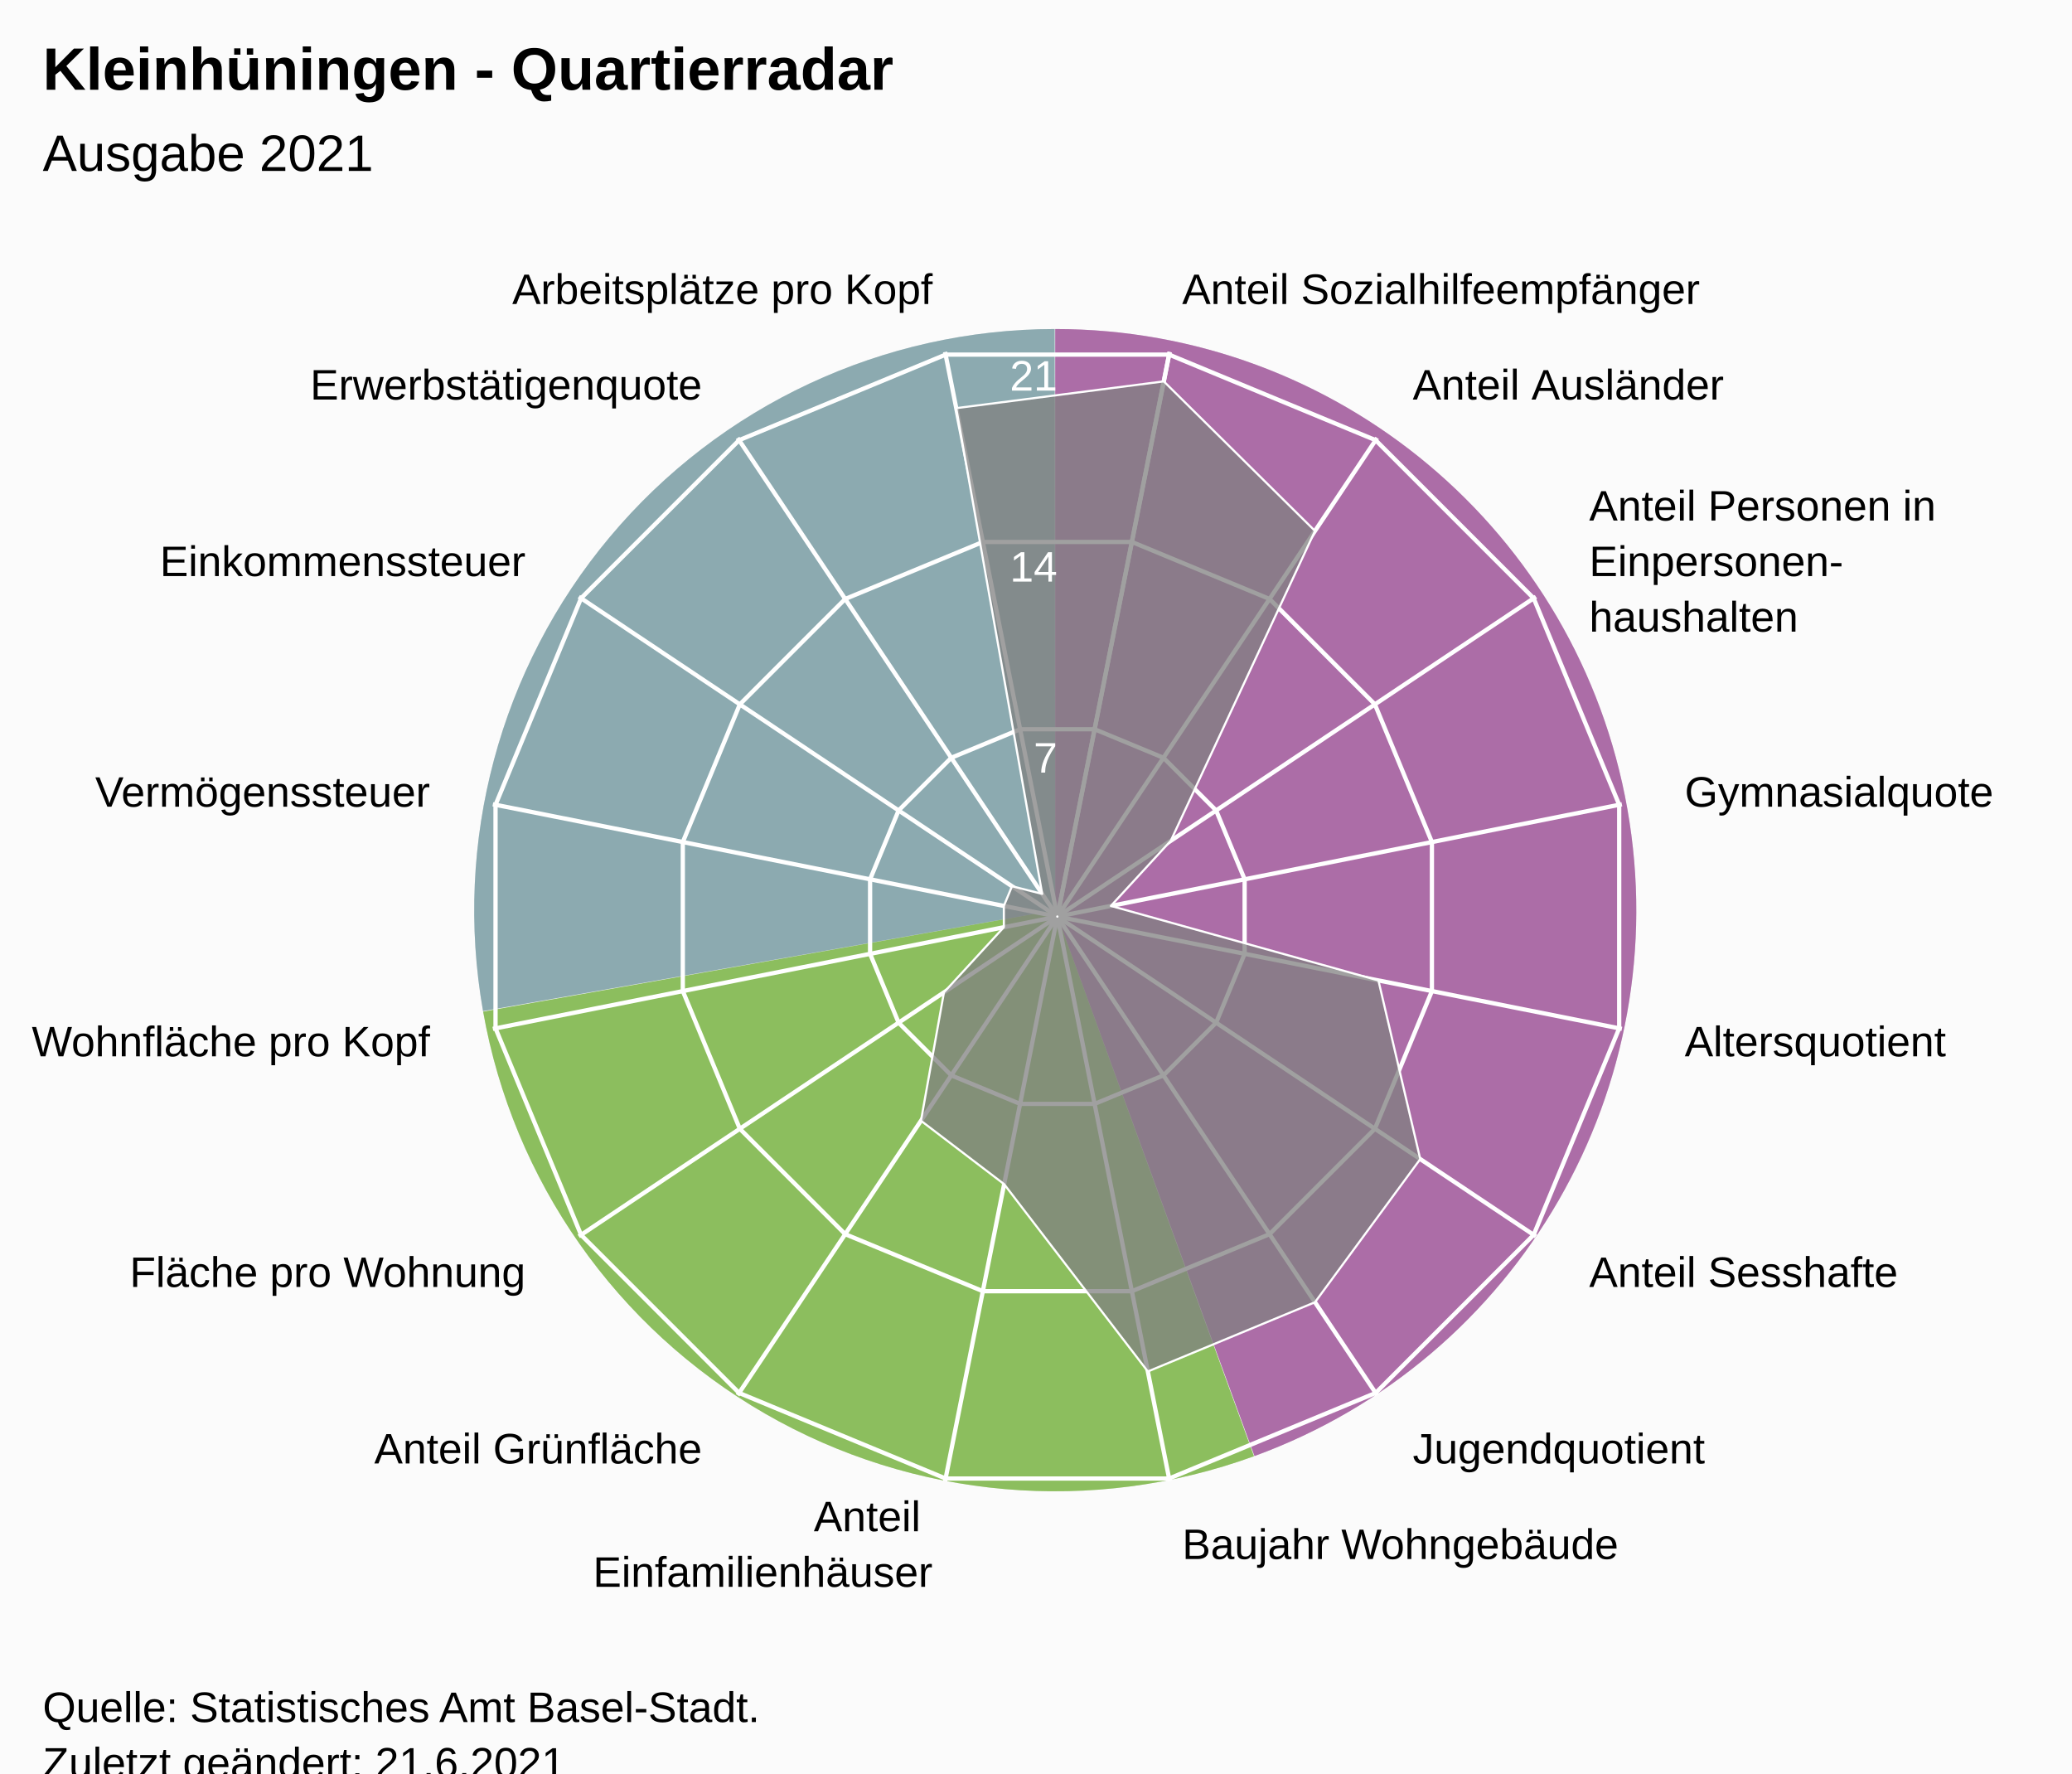
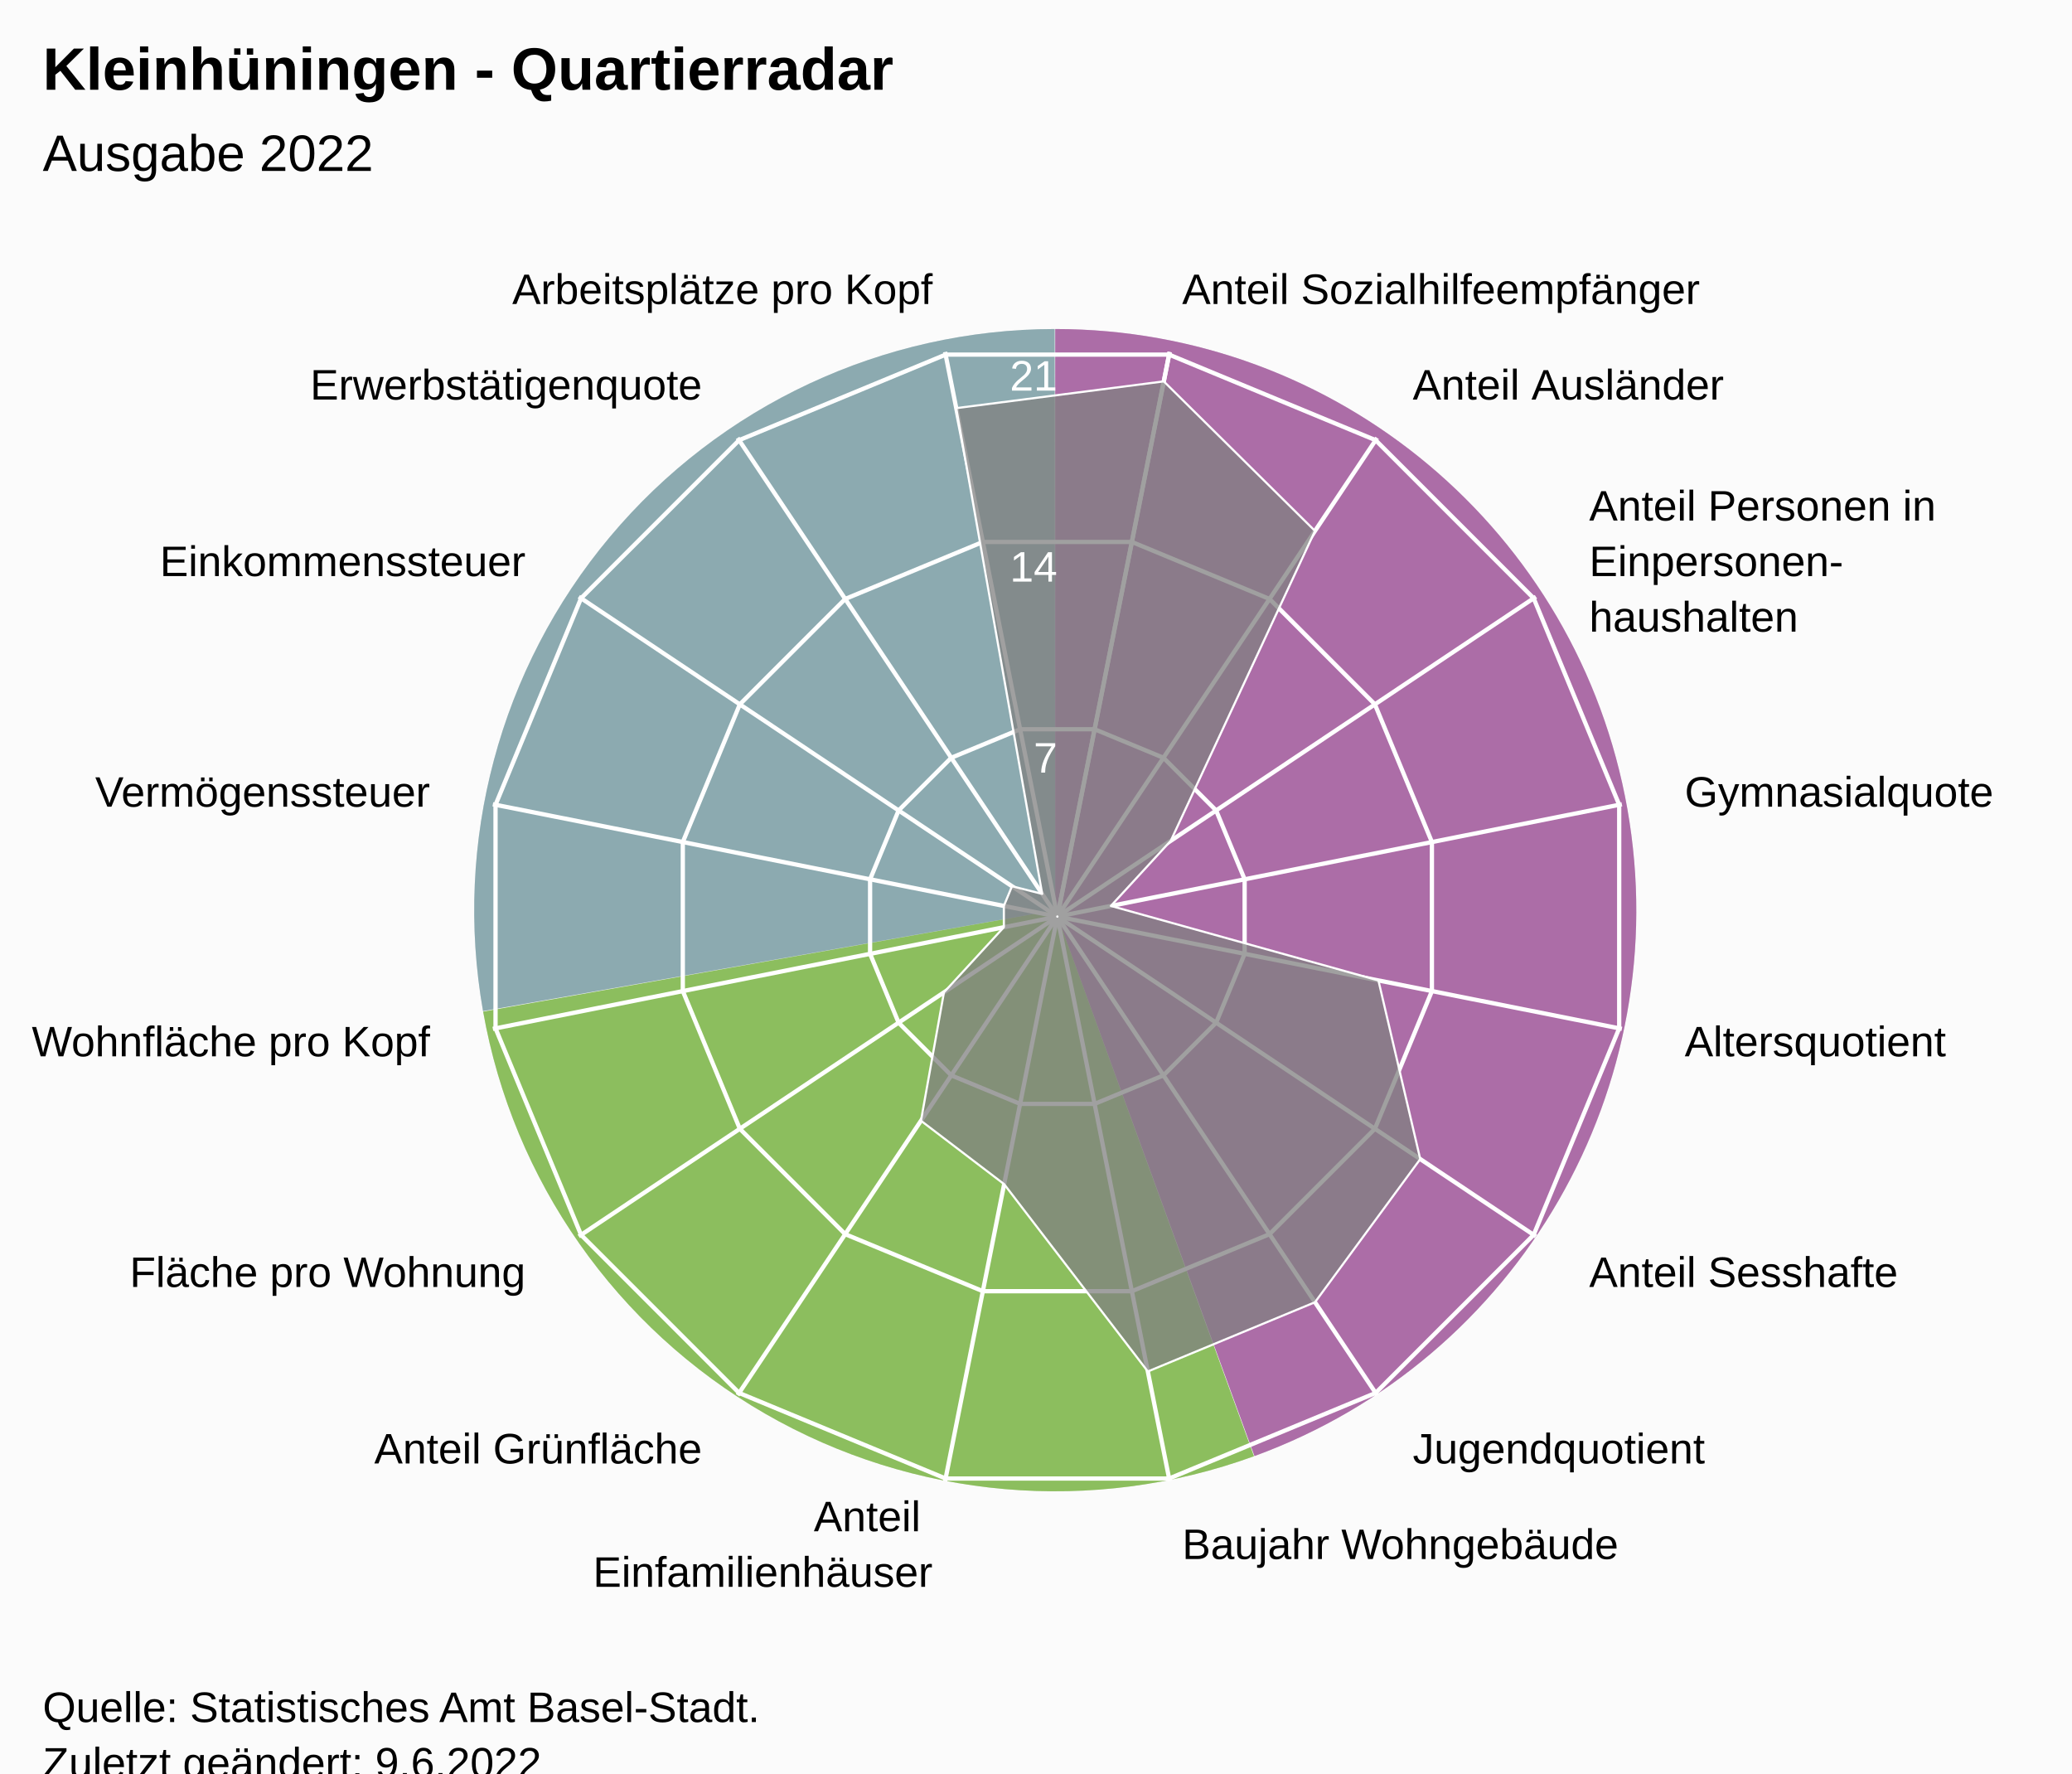
<svg xmlns="http://www.w3.org/2000/svg" version="1.1" class="highcharts-root" style="font-family:Arial;font-size:12px;" viewBox="0 0 485 415">
  <defs>
-     <clipPath id="highcharts-svxegzv-24-">
+     <clipPath id="highcharts-o7mh5mx-24-">
      <rect x="0" y="0" width="455" height="317" fill="none" />
    </clipPath>
-     <clipPath id="highcharts-svxegzv-42">
+     <clipPath id="highcharts-o7mh5mx-42">
      <circle cx="227.5" cy="158.5" r="134.725" />
    </clipPath>
-     <clipPath id="highcharts-svxegzv-43-">
+     <clipPath id="highcharts-o7mh5mx-43-">
      <rect x="20" y="56" width="455" height="317" fill="none" />
    </clipPath>
  </defs>
  <rect fill="#fbfbfb" class="highcharts-background" x="0" y="0" width="485" height="428" rx="0" ry="0" />
  <rect fill="none" class="highcharts-plot-background" x="20" y="56" width="455" height="317" />
  <path fill="#923F8D" d="M 247 77 A 136 136 0 0 1 293.643 340.752 L 247 213 A 0 0 0 0 0 247 213 Z" fill-opacity="0.5" />
  <path fill="#68AB2B" d="M 293.515 340.798 A 136 136 0 0 1 113.09 236.75 L 247 213 A 0 0 0 0 0 247 213 Z" fill-opacity="0.5" />
  <path fill="#689199" d="M 113.066 236.616 A 136 136 0 0 1 246.864 77 L 247 213 A 0 0 0 0 0 247 213 Z" fill-opacity="0.5" />
  <path fill="#923F8D" d="M 247 77 A 136 136 0 0 1 293.643 340.752 L 247 213 A 0 0 0 0 0 247 213 Z" fill-opacity="0.5" />
  <path fill="#68AB2B" d="M 293.515 340.798 A 136 136 0 0 1 113.09 236.75 L 247 213 A 0 0 0 0 0 247 213 Z" fill-opacity="0.5" />
  <path fill="#689199" d="M 113.066 236.616 A 136 136 0 0 1 246.864 77 L 247 213 A 0 0 0 0 0 247 213 Z" fill-opacity="0.5" />
  <g class="highcharts-pane-group" data-z-index="0" />
  <g class="highcharts-grid highcharts-xaxis-grid" data-z-index="1">
    <path fill="none" stroke="white" stroke-width="1" data-z-index="1" class="highcharts-grid-line" d="M 247.5 214.5 L 273.784 82.364" opacity="1" />
    <path fill="none" stroke="white" stroke-width="1" data-z-index="1" class="highcharts-grid-line" d="M 247.5 214.5 L 322.349 102.48" opacity="1" />
    <path fill="none" stroke="white" stroke-width="1" data-z-index="1" class="highcharts-grid-line" d="M 247.5 214.5 L 359.52 139.651" opacity="1" />
    <path fill="none" stroke="white" stroke-width="1" data-z-index="1" class="highcharts-grid-line" d="M 247.5 214.5 L 379.636 188.216" opacity="1" />
    <path fill="none" stroke="white" stroke-width="1" data-z-index="1" class="highcharts-grid-line" d="M 247.5 214.5 L 379.636 240.784" opacity="1" />
    <path fill="none" stroke="white" stroke-width="1" data-z-index="1" class="highcharts-grid-line" d="M 247.5 214.5 L 359.52 289.349" opacity="1" />
    <path fill="none" stroke="white" stroke-width="1" data-z-index="1" class="highcharts-grid-line" d="M 247.5 214.5 L 322.349 326.52" opacity="1" />
    <path fill="none" stroke="white" stroke-width="1" data-z-index="1" class="highcharts-grid-line" d="M 247.5 214.5 L 273.784 346.636" opacity="1" />
    <path fill="none" stroke="white" stroke-width="1" data-z-index="1" class="highcharts-grid-line" d="M 247.5 214.5 L 221.216 346.636" opacity="1" />
    <path fill="none" stroke="white" stroke-width="1" data-z-index="1" class="highcharts-grid-line" d="M 247.5 214.5 L 172.651 326.52" opacity="1" />
    <path fill="none" stroke="white" stroke-width="1" data-z-index="1" class="highcharts-grid-line" d="M 247.5 214.5 L 135.48 289.349" opacity="1" />
    <path fill="none" stroke="white" stroke-width="1" data-z-index="1" class="highcharts-grid-line" d="M 247.5 214.5 L 115.364 240.784" opacity="1" />
    <path fill="none" stroke="white" stroke-width="1" data-z-index="1" class="highcharts-grid-line" d="M 247.5 214.5 L 115.364 188.216" opacity="1" />
    <path fill="none" stroke="white" stroke-width="1" data-z-index="1" class="highcharts-grid-line" d="M 247.5 214.5 L 135.48 139.651" opacity="1" />
    <path fill="none" stroke="white" stroke-width="1" data-z-index="1" class="highcharts-grid-line" d="M 247.5 214.5 L 172.651 102.48" opacity="1" />
    <path fill="none" stroke="white" stroke-width="1" data-z-index="1" class="highcharts-grid-line" d="M 247.5 214.5 L 221.216 82.364" opacity="1" />
    <path fill="none" stroke="white" stroke-width="1" data-z-index="1" class="highcharts-grid-line" d="M 247.5 214.5 L 273.784 82.364" opacity="1" />
  </g>
  <g class="highcharts-grid highcharts-yaxis-grid" data-z-index="1">
    <path fill="none" stroke="white" stroke-width="1" data-z-index="1" class="highcharts-grid-line" d="M 247.5 214.5 L 247.5 214.5 L 247.5 214.5 L 247.5 214.5 L 247.5 214.5 L 247.5 214.5 L 247.5 214.5 L 247.5 214.5 L 247.5 214.5 L 247.5 214.5 L 247.5 214.5 L 247.5 214.5 L 247.5 214.5 L 247.5 214.5 L 247.5 214.5 L 247.5 214.5 L 247.5 214.5 L 247.5 214.5" opacity="1" />
    <path fill="none" stroke="white" stroke-width="1" data-z-index="1" class="highcharts-grid-line" d="M 256.22 170.663 L 272.331 177.337 L 284.663 189.669 L 291.337 205.78 L 291.337 223.22 L 284.663 239.331 L 272.331 251.663 L 256.22 258.337 L 238.78 258.337 L 222.669 251.663 L 210.337 239.331 L 203.663 223.22 L 203.663 205.78 L 210.337 189.669 L 222.669 177.337 L 238.78 170.663 L 256.22 170.663 L 256.22 170.663" opacity="1" />
    <path fill="none" stroke="white" stroke-width="1" data-z-index="1" class="highcharts-grid-line" d="M 264.939 126.827 L 297.163 140.174 L 321.826 164.837 L 335.173 197.061 L 335.173 231.939 L 321.826 264.163 L 297.163 288.826 L 264.939 302.173 L 230.061 302.173 L 197.837 288.826 L 173.174 264.163 L 159.827 231.939 L 159.827 197.061 L 173.174 164.837 L 197.837 140.174 L 230.061 126.827 L 264.939 126.827 L 264.939 126.827" opacity="1" />
    <path fill="none" stroke="white" stroke-width="1" data-z-index="1" class="highcharts-grid-line" d="M 273.659 82.99 L 321.994 103.011 L 358.989 140.006 L 379.01 188.341 L 379.01 240.659 L 358.989 288.994 L 321.994 325.989 L 273.659 346.01 L 221.341 346.01 L 173.006 325.989 L 136.011 288.994 L 115.99 240.659 L 115.99 188.341 L 136.011 140.006 L 173.006 103.011 L 221.341 82.99 L 273.659 82.99 L 273.659 82.99" opacity="1" />
  </g>
  <rect fill="none" class="highcharts-plot-border" data-z-index="1" x="20" y="56" width="455" height="317" />
  <g class="highcharts-axis highcharts-xaxis" data-z-index="2">
    <path fill="none" class="highcharts-axis-line" data-z-index="7" d="M 247.5 79.775 A 134.725 134.725 0 1 1 247.365 79.775 M 247.5 214.5 A 0 0 0 1 0 247.5 214.5" />
  </g>
  <g class="highcharts-axis highcharts-yaxis" data-z-index="2">
    <path fill="none" class="highcharts-axis-line" data-z-index="7" d="M 247.5 214.5 L 247.5 79.775" />
  </g>
  <g class="highcharts-series-group" data-z-index="3">
-     <g class="highcharts-series highcharts-series-0 highcharts-area-series" data-z-index="0.1" opacity="1" transform="translate(20,56) scale(1 1)" clip-path="url(#highcharts-svxegzv-42)">
+     <g class="highcharts-series highcharts-series-0 highcharts-area-series" data-z-index="0.1" opacity="1" transform="translate(20,56) scale(1 1)" clip-path="url(#highcharts-o7mh5mx-42)">
      <path fill="rgb(128,128,128)" fill-opacity="0.75" d="M 252.413 33.252 L 287.805 68.247 L 254.045 140.763 L 240.025 156.009 L 302.649 173.448 L 312.444 215.258 L 287.805 248.753 L 248.676 264.961 L 215.043 221.124 L 195.574 206.281 L 200.955 176.237 L 214.975 160.991 L 214.975 156.009 L 216.882 151.405 L 223.953 153.191 L 203.832 39.515 L 252.413 33.252 L 227.446 158.77 L 227.554 158.77 L 227.653 158.729 L 227.729 158.653 L 227.77 158.554 L 227.77 158.446 L 227.729 158.347 L 227.653 158.271 L 227.554 158.23 L 227.446 158.23 L 227.347 158.271 L 227.271 158.347 L 227.23 158.446 L 227.23 158.554 L 227.271 158.653 L 227.347 158.729 L 227.446 158.77" class="highcharts-area" data-z-index="0" />
      <path fill="none" d="M 252.413 33.252 L 287.805 68.247 L 254.045 140.763 L 240.025 156.009 L 302.649 173.448 L 312.444 215.258 L 287.805 248.753 L 248.676 264.961 L 215.043 221.124 L 195.574 206.281 L 200.955 176.237 L 214.975 160.991 L 214.975 156.009 L 216.882 151.405 L 223.953 153.191 L 203.832 39.515 L 252.413 33.252" class="highcharts-graph" data-z-index="1" stroke="white" stroke-width="0.5" stroke-linejoin="round" stroke-linecap="round" />
    </g>
    <g class="highcharts-markers highcharts-series-0 highcharts-area-series" data-z-index="0.1" opacity="1" transform="translate(20,56) scale(1 1)" clip-path="none" />
  </g>
  <text x="10" text-anchor="start" class="highcharts-title" data-z-index="4" style="color:#000000;font-size:14px;font-weight:bold;font-family:Arial;fill:#000000;" y="21">
    <tspan>Kleinhüningen - Quartierradar</tspan>
  </text>
  <text x="10" text-anchor="start" class="highcharts-subtitle" data-z-index="4" style="color:#000000;font-size:12px;font-weight:normal;font-family:Arial;fill:#000000;" y="40">
-     <tspan>Ausgabe 2021</tspan>
+     <tspan>Ausgabe 2022</tspan>
  </text>
  <text x="10" text-anchor="start" class="highcharts-caption" data-z-index="4" style="color:#666666;fill:#666666;" y="385" />
  <g class="highcharts-axis-labels highcharts-xaxis-labels" data-z-index="7">
    <text x="276.71" style="color:#000000;cursor:default;font-size:10px;fill:#000000;" transform="translate(0,0)" text-anchor="start" y="71.152" opacity="1">
      <tspan>Anteil Sozialhilfeempfänger</tspan>
    </text>
    <text x="330.683" style="color:#000000;cursor:default;font-size:10px;fill:#000000;" transform="translate(0,0)" text-anchor="start" y="93.508" opacity="1">
      <tspan>Anteil Ausländer</tspan>
    </text>
    <text x="371.992" style="color:#000000;cursor:default;font-size:10px;fill:#000000;" transform="translate(0,0)" text-anchor="start" y="121.817" opacity="1">
      <tspan>Anteil Personen in</tspan>
      <tspan dy="13" x="371.992">Einpersonen-</tspan>
      <tspan dy="13" x="371.992">haushalten</tspan>
    </text>
    <text x="394.348" style="color:#000000;cursor:default;font-size:10px;fill:#000000;" transform="translate(0,0)" text-anchor="start" y="188.79" opacity="1">
      <tspan>Gymnasialquote</tspan>
    </text>
    <text x="394.348" style="color:#000000;cursor:default;font-size:10px;fill:#000000;" transform="translate(0,0)" text-anchor="start" y="247.21" opacity="1">
      <tspan>Altersquotient</tspan>
    </text>
    <text x="371.992" style="color:#000000;cursor:default;font-size:10px;fill:#000000;" transform="translate(0,0)" text-anchor="start" y="301.183" opacity="1">
      <tspan>Anteil Sesshafte</tspan>
    </text>
    <text x="330.683" style="color:#000000;cursor:default;font-size:10px;fill:#000000;" transform="translate(0,0)" text-anchor="start" y="342.492" opacity="1">
      <tspan>Jugendquotient</tspan>
    </text>
    <text x="276.71" style="color:#000000;cursor:default;font-size:10px;fill:#000000;" transform="translate(0,0)" text-anchor="start" y="364.848" opacity="1">
      <tspan>Baujahr Wohngebäude</tspan>
    </text>
    <text x="218.29" style="color:#000000;cursor:default;font-size:10px;fill:#000000;" transform="translate(0,0)" text-anchor="end" y="358.348" opacity="1">
      <tspan>Anteil</tspan>
      <tspan dy="13" x="218.29">Einfamilienhäuser</tspan>
    </text>
    <text x="164.317" style="color:#000000;cursor:default;font-size:10px;fill:#000000;" transform="translate(0,0)" text-anchor="end" y="342.492" opacity="1">
      <tspan>Anteil Grünfläche</tspan>
    </text>
    <text x="123.008" style="color:#000000;cursor:default;font-size:10px;fill:#000000;" transform="translate(0,0)" text-anchor="end" y="301.183" opacity="1">
      <tspan>Fläche pro Wohnung</tspan>
    </text>
    <text x="100.652" style="color:#000000;cursor:default;font-size:10px;fill:#000000;" transform="translate(0,0)" text-anchor="end" y="247.21" opacity="1">
      <tspan>Wohnfläche pro Kopf</tspan>
    </text>
    <text x="100.652" style="color:#000000;cursor:default;font-size:10px;fill:#000000;" transform="translate(0,0)" text-anchor="end" y="188.79" opacity="1">
      <tspan>Vermögenssteuer</tspan>
    </text>
    <text x="123.008" style="color:#000000;cursor:default;font-size:10px;fill:#000000;" transform="translate(0,0)" text-anchor="end" y="134.817" opacity="1">
      <tspan>Einkommenssteuer</tspan>
    </text>
    <text x="164.317" style="color:#000000;cursor:default;font-size:10px;fill:#000000;" transform="translate(0,0)" text-anchor="end" y="93.508" opacity="1">
      <tspan>Erwerbstätigenquote</tspan>
    </text>
    <text x="218.29" style="color:#000000;cursor:default;font-size:10px;fill:#000000;" transform="translate(0,0)" text-anchor="end" y="71.152" opacity="1">
      <tspan>Arbeitsplätze pro Kopf</tspan>
    </text>
    <text x="0" style="color:#000000;cursor:default;font-size:10px;fill:#000000;" transform="translate(0,0)" text-anchor="middle" y="-9999">16</text>
  </g>
  <g class="highcharts-axis-labels highcharts-yaxis-labels" data-z-index="7">
    <text x="0" style="color:white;cursor:default;font-size:10px;fill:white;" text-anchor="end" transform="translate(0,0)" y="-9999" opacity="0">
      <tspan>0</tspan>
    </text>
    <text x="247.5" style="color:white;cursor:default;font-size:10px;fill:white;" text-anchor="end" transform="translate(0,0)" y="180.805" opacity="1">
      <tspan>7</tspan>
    </text>
    <text x="247.5" style="color:white;cursor:default;font-size:10px;fill:white;" text-anchor="end" transform="translate(0,0)" y="136.109" opacity="1">
      <tspan>14</tspan>
    </text>
    <text x="247.5" style="color:white;cursor:default;font-size:10px;fill:white;" text-anchor="end" transform="translate(0,0)" y="91.414" opacity="1">
      <tspan>21</tspan>
    </text>
  </g>
  <text x="10" class="highcharts-credits" text-anchor="start" data-z-index="8" style="cursor:default;color:#000000;font-size:10px;fill:#000000;" y="403">
    <tspan>Quelle: Statistisches Amt Basel-Stadt.</tspan>
-     <tspan x="10" dy="13">Zuletzt geändert: 21.6.2021</tspan>
+     <tspan x="10" dy="13">Zuletzt geändert: 9.6.2022</tspan>
  </text>
-   <g class="highcharts-control-points" data-z-index="99" clip-path="url(#highcharts-svxegzv-43-)" />
+   <g class="highcharts-control-points" data-z-index="99" clip-path="url(#highcharts-o7mh5mx-43-)" />
</svg>
